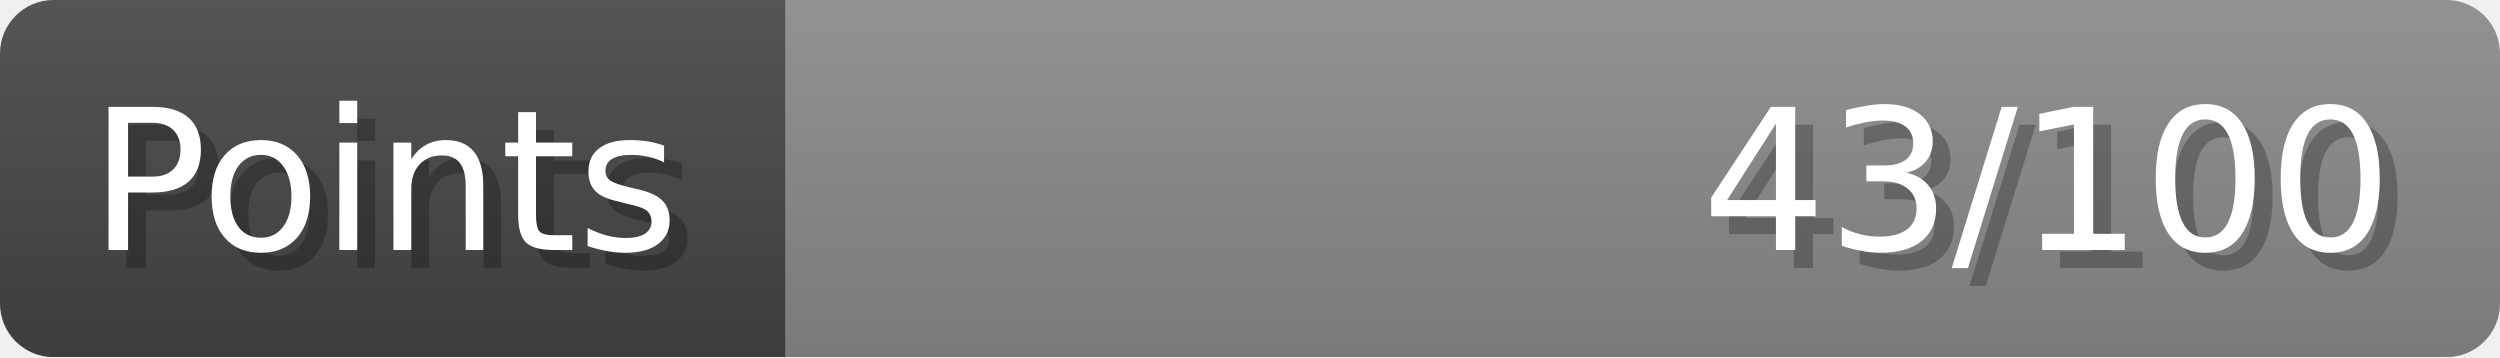
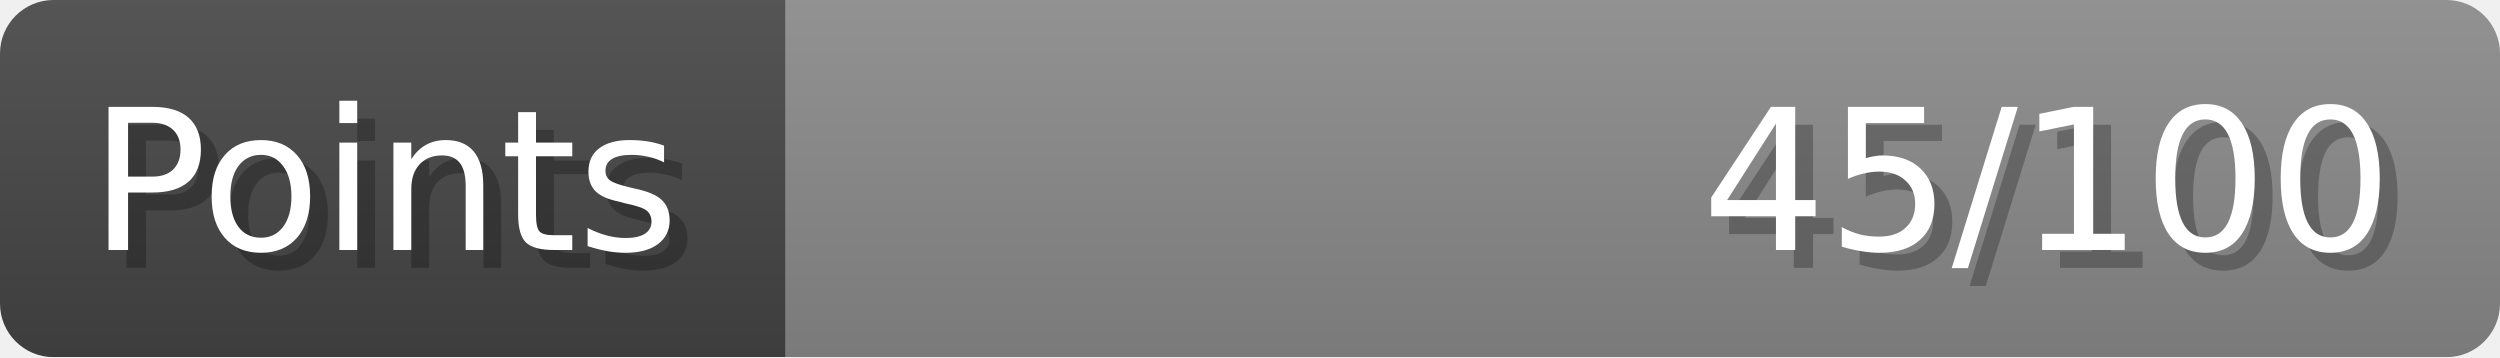
- <svg xmlns="http://www.w3.org/2000/svg" width="140px" height="20px" role="img" aria-label="Points: 43/100">
+ <svg xmlns="http://www.w3.org/2000/svg" width="140px" height="20px" role="img" aria-label="Points: 45/100">
  <linearGradient id="a" x2="0" y2="100%">
    <stop offset="0" stop-opacity=".1" stop-color="#EEE" />
    <stop offset="1" stop-opacity=".1" />
  </linearGradient>
  <mask id="m">
    <rect width="100%" height="100%" rx="3" fill="#FFF" />
  </mask>
  <g mask="url(#m)">
    <rect x="0" y="0" width="44" height="20" fill="#444" />
    <svg x="44" y="0" width="96" height="20">
      <rect width="100%" height="100%" fill="#888888" />
      <rect width="0%" height="100%" fill="#33CC11" transform="">
-         <animate attributeName="width" begin="0.5s" dur="600ms" from="0%" to="43%" repeatCount="1" fill="freeze" calcMode="spline" keyTimes="0; 1" keySplines="0.3, 0.61, 0.355, 1" />
+         <animate attributeName="width" begin="0.5s" dur="600ms" from="0%" to="45%" repeatCount="1" fill="freeze" calcMode="spline" keyTimes="0; 1" keySplines="0.3, 0.61, 0.355, 1" />
      </rect>
    </svg>
    <rect width="140" height="20" fill="url(#a)" />
  </g>
  <g aria-hidden="true" font-size="11" font-family="Verdana, DejaVu Sans, sans-serif" fill="#FFFFFF">
    <text x="6" y="15" fill="#000" opacity="0.25">Points</text>
    <text x="5" y="14">Points</text>
-     <text x="135" y="15" fill="#000" opacity="0.25" text-anchor="end">43/100</text>
-     <text x="134" y="14" text-anchor="end">43/100</text>
+     <text x="135" y="15" fill="#000" opacity="0.25" text-anchor="end">45/100</text>
+     <text x="134" y="14" text-anchor="end">45/100</text>
  </g>
</svg>
